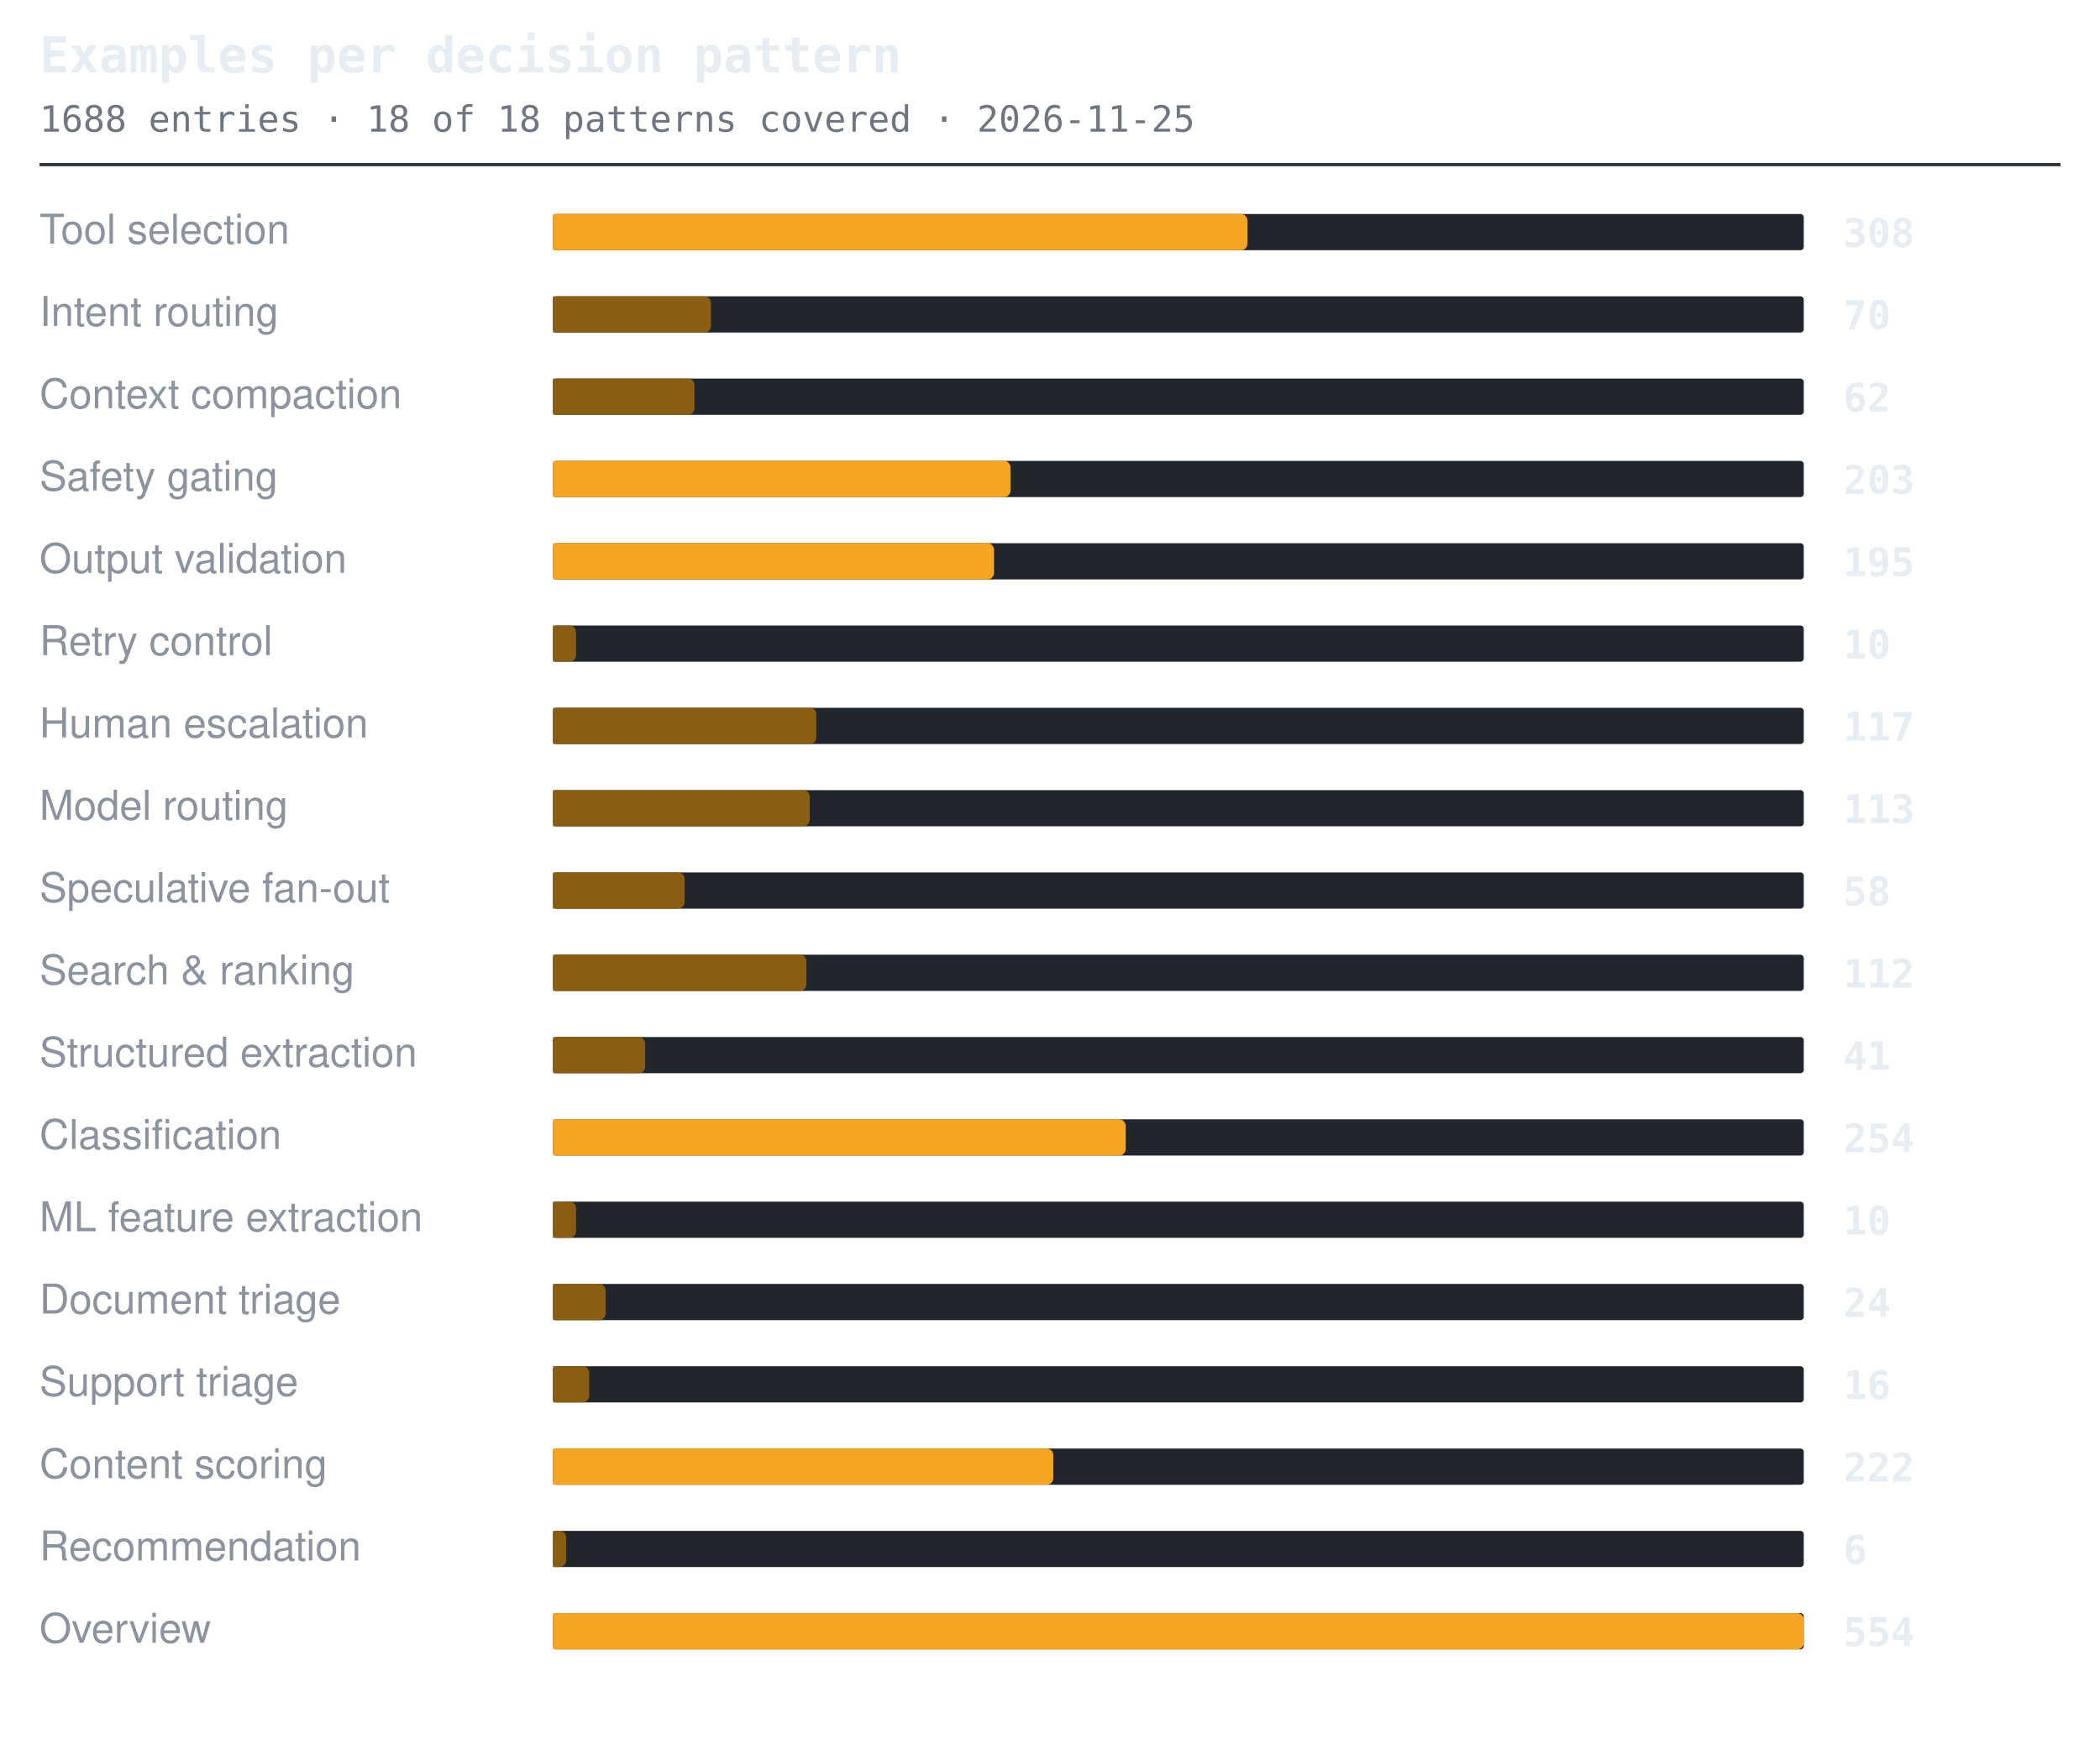
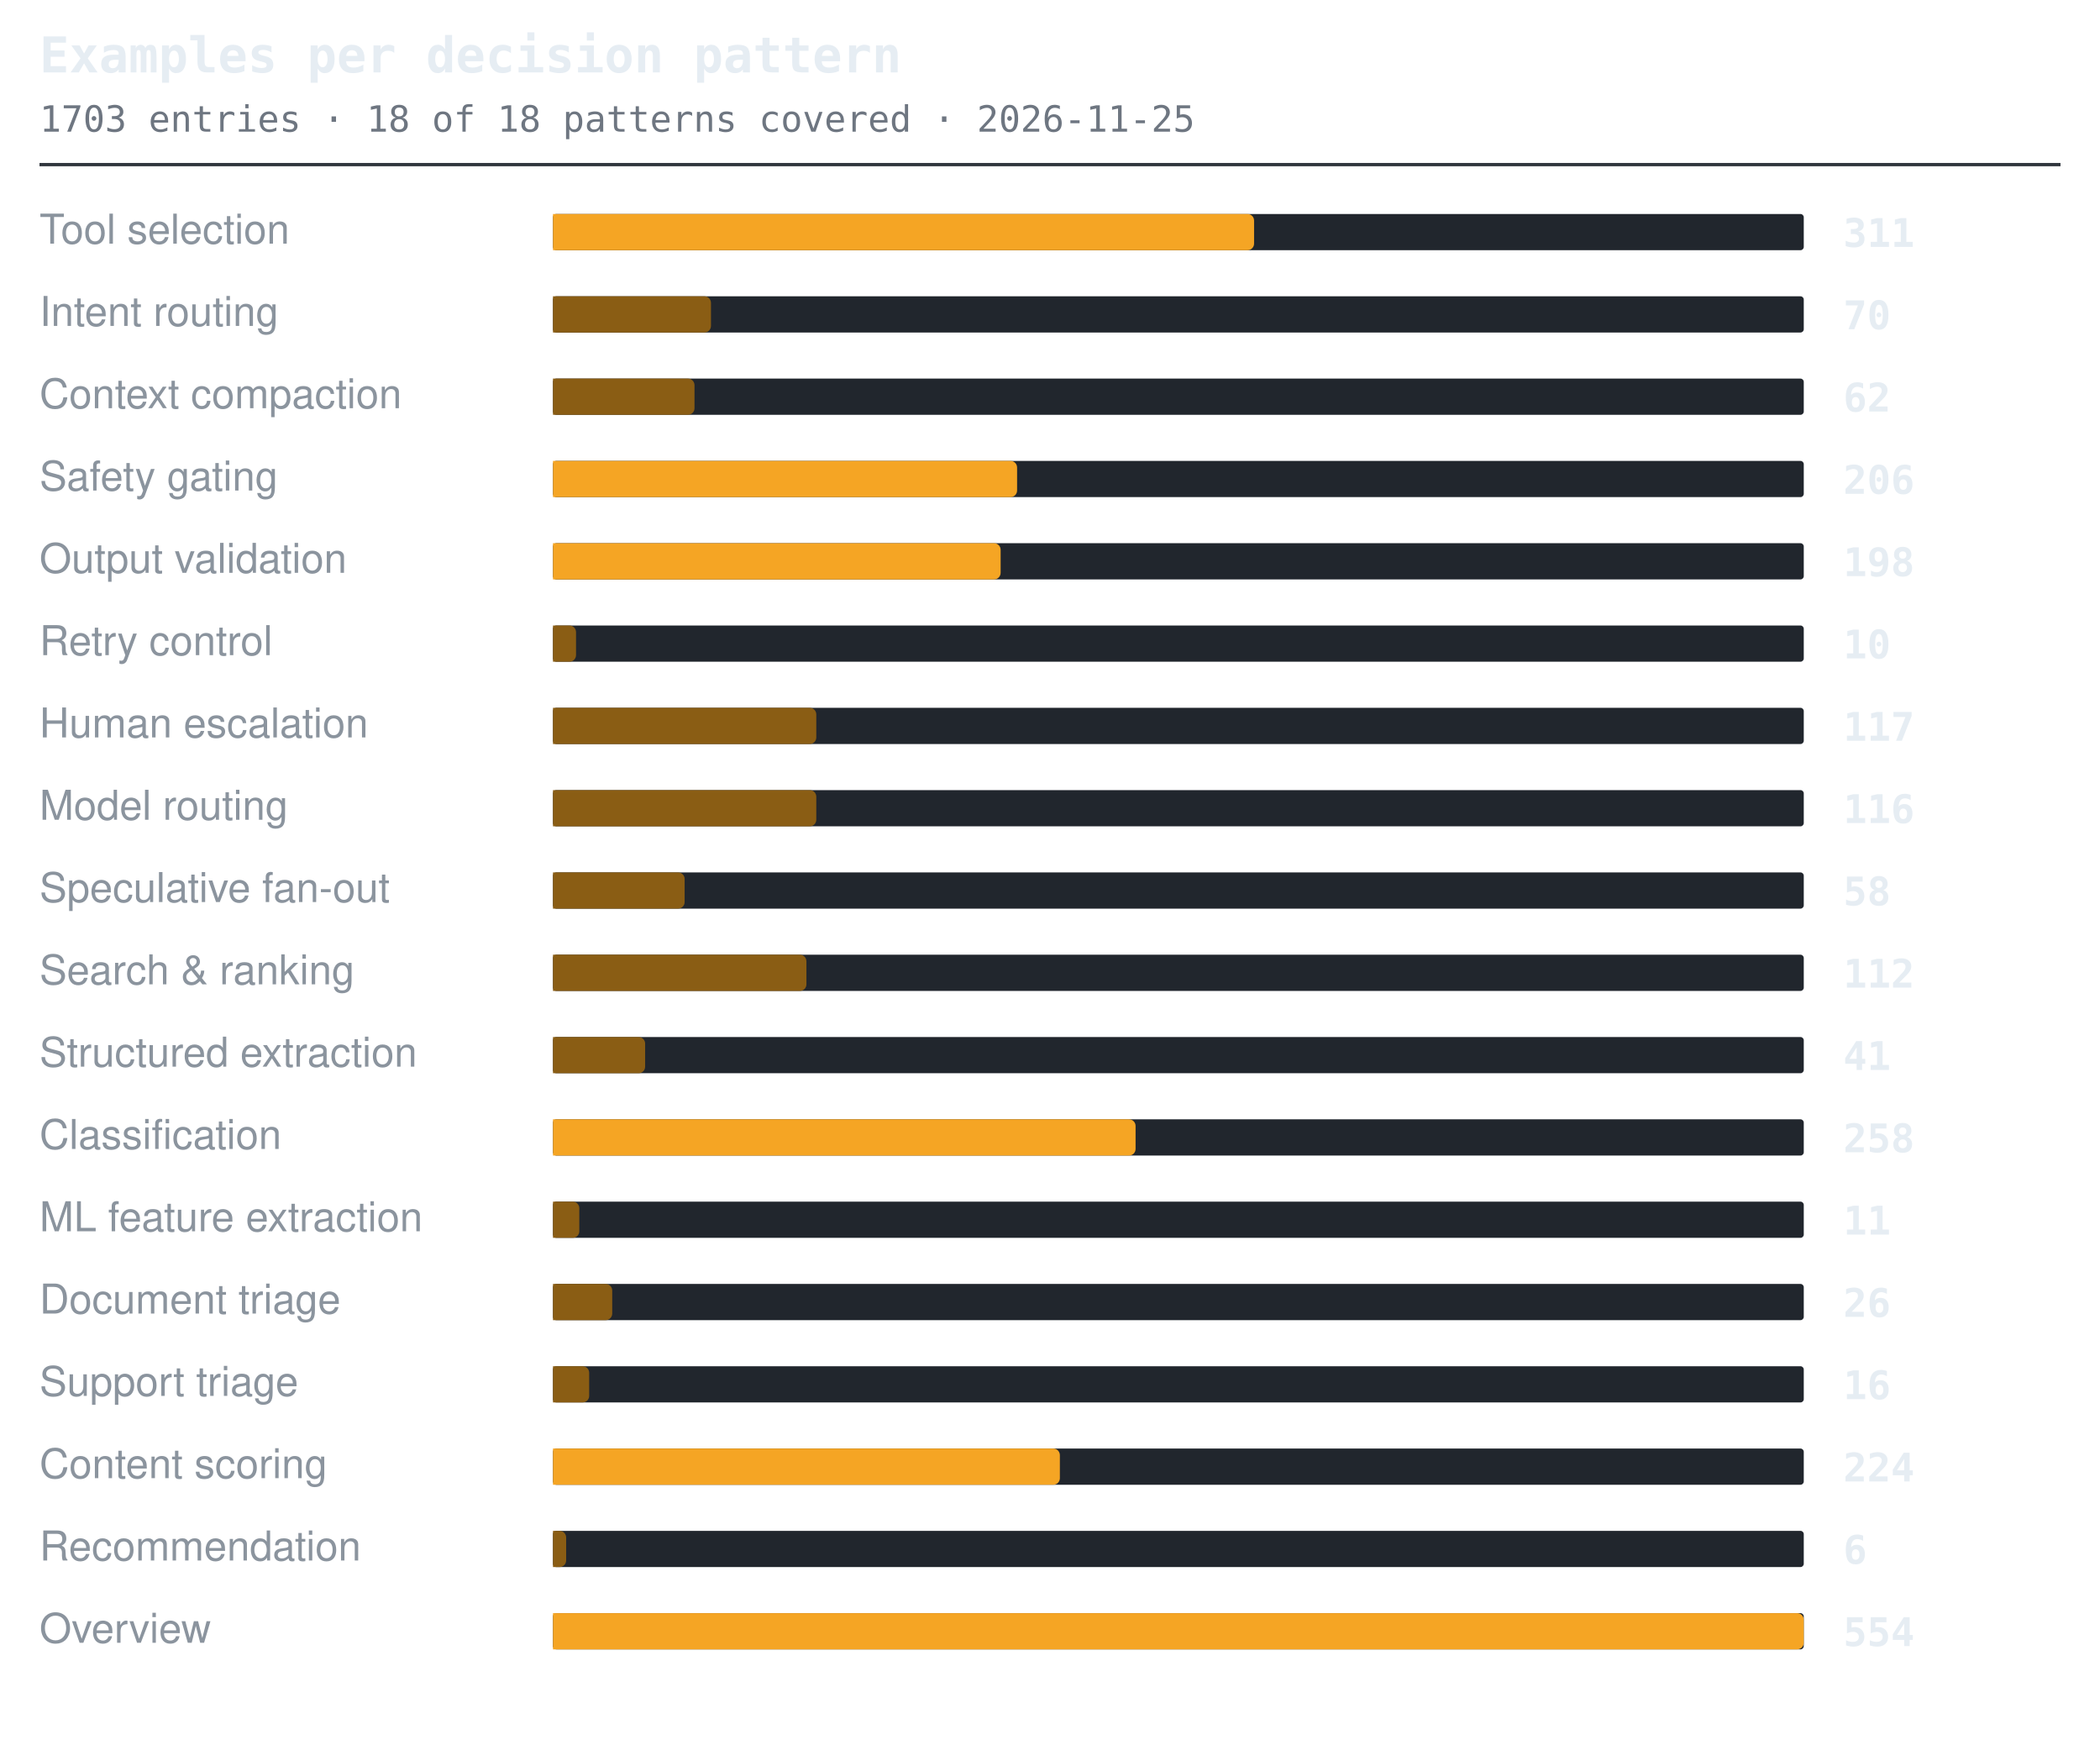
<svg xmlns="http://www.w3.org/2000/svg" width="638" height="530" viewBox="0 0 638 530" role="img" aria-label="Examples per decision pattern">
  <style>.t{font:600 15px ui-monospace,SFMono-Regular,'SF Mono',Menlo,Consolas,monospace;fill:#e6edf3}.s{font:11px ui-monospace,SFMono-Regular,'SF Mono',Menlo,Consolas,monospace;fill:#6e7681}.l{font:12.5px -apple-system,BlinkMacSystemFont,'Segoe UI',Helvetica,Arial,sans-serif;fill:#8b949e}.n{font:600 12px ui-monospace,SFMono-Regular,'SF Mono',Menlo,Consolas,monospace;fill:#e6edf3}.g{font:italic 11px -apple-system,BlinkMacSystemFont,'Segoe UI',Helvetica,Arial,sans-serif;fill:#6e7681}</style>
  <text x="12" y="22" class="t">Examples per decision pattern</text>
-   <text x="12" y="40" class="s">1688 entries · 18 of 18 patterns covered · 2026-11-25</text>
+   <text x="12" y="40" class="s">1703 entries · 18 of 18 patterns covered · 2026-11-25</text>
  <line x1="12" y1="50" x2="626" y2="50" stroke="#30363d" stroke-width="1" />
  <text x="12" y="74" class="l">Tool selection</text>
  <rect x="168" y="65" width="380" height="11" rx="1" fill="#21262d" />
-   <path d="M168 65h209a2 2 0 0 1 2 2v7a2 2 0 0 1-2 2h-209z" fill="#f5a524" />
-   <text x="560" y="75" class="n">308</text>
+   <path d="M168 65h211a2 2 0 0 1 2 2v7a2 2 0 0 1-2 2h-211z" fill="#f5a524" />
+   <text x="560" y="75" class="n">311</text>
  <text x="12" y="99" class="l">Intent routing</text>
  <rect x="168" y="90" width="380" height="11" rx="1" fill="#21262d" />
  <path d="M168 90h46a2 2 0 0 1 2 2v7a2 2 0 0 1-2 2h-46z" fill="#8a5d14" />
  <text x="560" y="100" class="n">70</text>
  <text x="12" y="124" class="l">Context compaction</text>
  <rect x="168" y="115" width="380" height="11" rx="1" fill="#21262d" />
  <path d="M168 115h41a2 2 0 0 1 2 2v7a2 2 0 0 1-2 2h-41z" fill="#8a5d14" />
  <text x="560" y="125" class="n">62</text>
  <text x="12" y="149" class="l">Safety gating</text>
  <rect x="168" y="140" width="380" height="11" rx="1" fill="#21262d" />
-   <path d="M168 140h137a2 2 0 0 1 2 2v7a2 2 0 0 1-2 2h-137z" fill="#f5a524" />
-   <text x="560" y="150" class="n">203</text>
+   <path d="M168 140h139a2 2 0 0 1 2 2v7a2 2 0 0 1-2 2h-139z" fill="#f5a524" />
+   <text x="560" y="150" class="n">206</text>
  <text x="12" y="174" class="l">Output validation</text>
  <rect x="168" y="165" width="380" height="11" rx="1" fill="#21262d" />
-   <path d="M168 165h132a2 2 0 0 1 2 2v7a2 2 0 0 1-2 2h-132z" fill="#f5a524" />
-   <text x="560" y="175" class="n">195</text>
+   <path d="M168 165h134a2 2 0 0 1 2 2v7a2 2 0 0 1-2 2h-134z" fill="#f5a524" />
+   <text x="560" y="175" class="n">198</text>
  <text x="12" y="199" class="l">Retry control</text>
  <rect x="168" y="190" width="380" height="11" rx="1" fill="#21262d" />
  <path d="M168 190h5a2 2 0 0 1 2 2v7a2 2 0 0 1-2 2h-5z" fill="#8a5d14" />
  <text x="560" y="200" class="n">10</text>
  <text x="12" y="224" class="l">Human escalation</text>
  <rect x="168" y="215" width="380" height="11" rx="1" fill="#21262d" />
  <path d="M168 215h78a2 2 0 0 1 2 2v7a2 2 0 0 1-2 2h-78z" fill="#8a5d14" />
  <text x="560" y="225" class="n">117</text>
  <text x="12" y="249" class="l">Model routing</text>
  <rect x="168" y="240" width="380" height="11" rx="1" fill="#21262d" />
-   <path d="M168 240h76a2 2 0 0 1 2 2v7a2 2 0 0 1-2 2h-76z" fill="#8a5d14" />
-   <text x="560" y="250" class="n">113</text>
+   <path d="M168 240h78a2 2 0 0 1 2 2v7a2 2 0 0 1-2 2h-78z" fill="#8a5d14" />
+   <text x="560" y="250" class="n">116</text>
  <text x="12" y="274" class="l">Speculative fan-out</text>
  <rect x="168" y="265" width="380" height="11" rx="1" fill="#21262d" />
  <path d="M168 265h38a2 2 0 0 1 2 2v7a2 2 0 0 1-2 2h-38z" fill="#8a5d14" />
  <text x="560" y="275" class="n">58</text>
  <text x="12" y="299" class="l">Search &amp; ranking</text>
  <rect x="168" y="290" width="380" height="11" rx="1" fill="#21262d" />
  <path d="M168 290h75a2 2 0 0 1 2 2v7a2 2 0 0 1-2 2h-75z" fill="#8a5d14" />
  <text x="560" y="300" class="n">112</text>
  <text x="12" y="324" class="l">Structured extraction</text>
  <rect x="168" y="315" width="380" height="11" rx="1" fill="#21262d" />
  <path d="M168 315h26a2 2 0 0 1 2 2v7a2 2 0 0 1-2 2h-26z" fill="#8a5d14" />
  <text x="560" y="325" class="n">41</text>
  <text x="12" y="349" class="l">Classification</text>
  <rect x="168" y="340" width="380" height="11" rx="1" fill="#21262d" />
-   <path d="M168 340h172a2 2 0 0 1 2 2v7a2 2 0 0 1-2 2h-172z" fill="#f5a524" />
-   <text x="560" y="350" class="n">254</text>
+   <path d="M168 340h175a2 2 0 0 1 2 2v7a2 2 0 0 1-2 2h-175z" fill="#f5a524" />
+   <text x="560" y="350" class="n">258</text>
  <text x="12" y="374" class="l">ML feature extraction</text>
  <rect x="168" y="365" width="380" height="11" rx="1" fill="#21262d" />
-   <path d="M168 365h5a2 2 0 0 1 2 2v7a2 2 0 0 1-2 2h-5z" fill="#8a5d14" />
-   <text x="560" y="375" class="n">10</text>
+   <path d="M168 365h6a2 2 0 0 1 2 2v7a2 2 0 0 1-2 2h-6z" fill="#8a5d14" />
+   <text x="560" y="375" class="n">11</text>
  <text x="12" y="399" class="l">Document triage</text>
  <rect x="168" y="390" width="380" height="11" rx="1" fill="#21262d" />
-   <path d="M168 390h14a2 2 0 0 1 2 2v7a2 2 0 0 1-2 2h-14z" fill="#8a5d14" />
-   <text x="560" y="400" class="n">24</text>
+   <path d="M168 390h16a2 2 0 0 1 2 2v7a2 2 0 0 1-2 2h-16z" fill="#8a5d14" />
+   <text x="560" y="400" class="n">26</text>
  <text x="12" y="424" class="l">Support triage</text>
  <rect x="168" y="415" width="380" height="11" rx="1" fill="#21262d" />
  <path d="M168 415h9a2 2 0 0 1 2 2v7a2 2 0 0 1-2 2h-9z" fill="#8a5d14" />
  <text x="560" y="425" class="n">16</text>
  <text x="12" y="449" class="l">Content scoring</text>
  <rect x="168" y="440" width="380" height="11" rx="1" fill="#21262d" />
-   <path d="M168 440h150a2 2 0 0 1 2 2v7a2 2 0 0 1-2 2h-150z" fill="#f5a524" />
-   <text x="560" y="450" class="n">222</text>
+   <path d="M168 440h152a2 2 0 0 1 2 2v7a2 2 0 0 1-2 2h-152z" fill="#f5a524" />
+   <text x="560" y="450" class="n">224</text>
  <text x="12" y="474" class="l">Recommendation</text>
  <rect x="168" y="465" width="380" height="11" rx="1" fill="#21262d" />
  <path d="M168 465h2a2 2 0 0 1 2 2v7a2 2 0 0 1-2 2h-2z" fill="#8a5d14" />
  <text x="560" y="475" class="n">6</text>
  <text x="12" y="499" class="l">Overview</text>
  <rect x="168" y="490" width="380" height="11" rx="1" fill="#21262d" />
  <path d="M168 490h378a2 2 0 0 1 2 2v7a2 2 0 0 1-2 2h-378z" fill="#f5a524" />
  <text x="560" y="500" class="n">554</text>
</svg>
